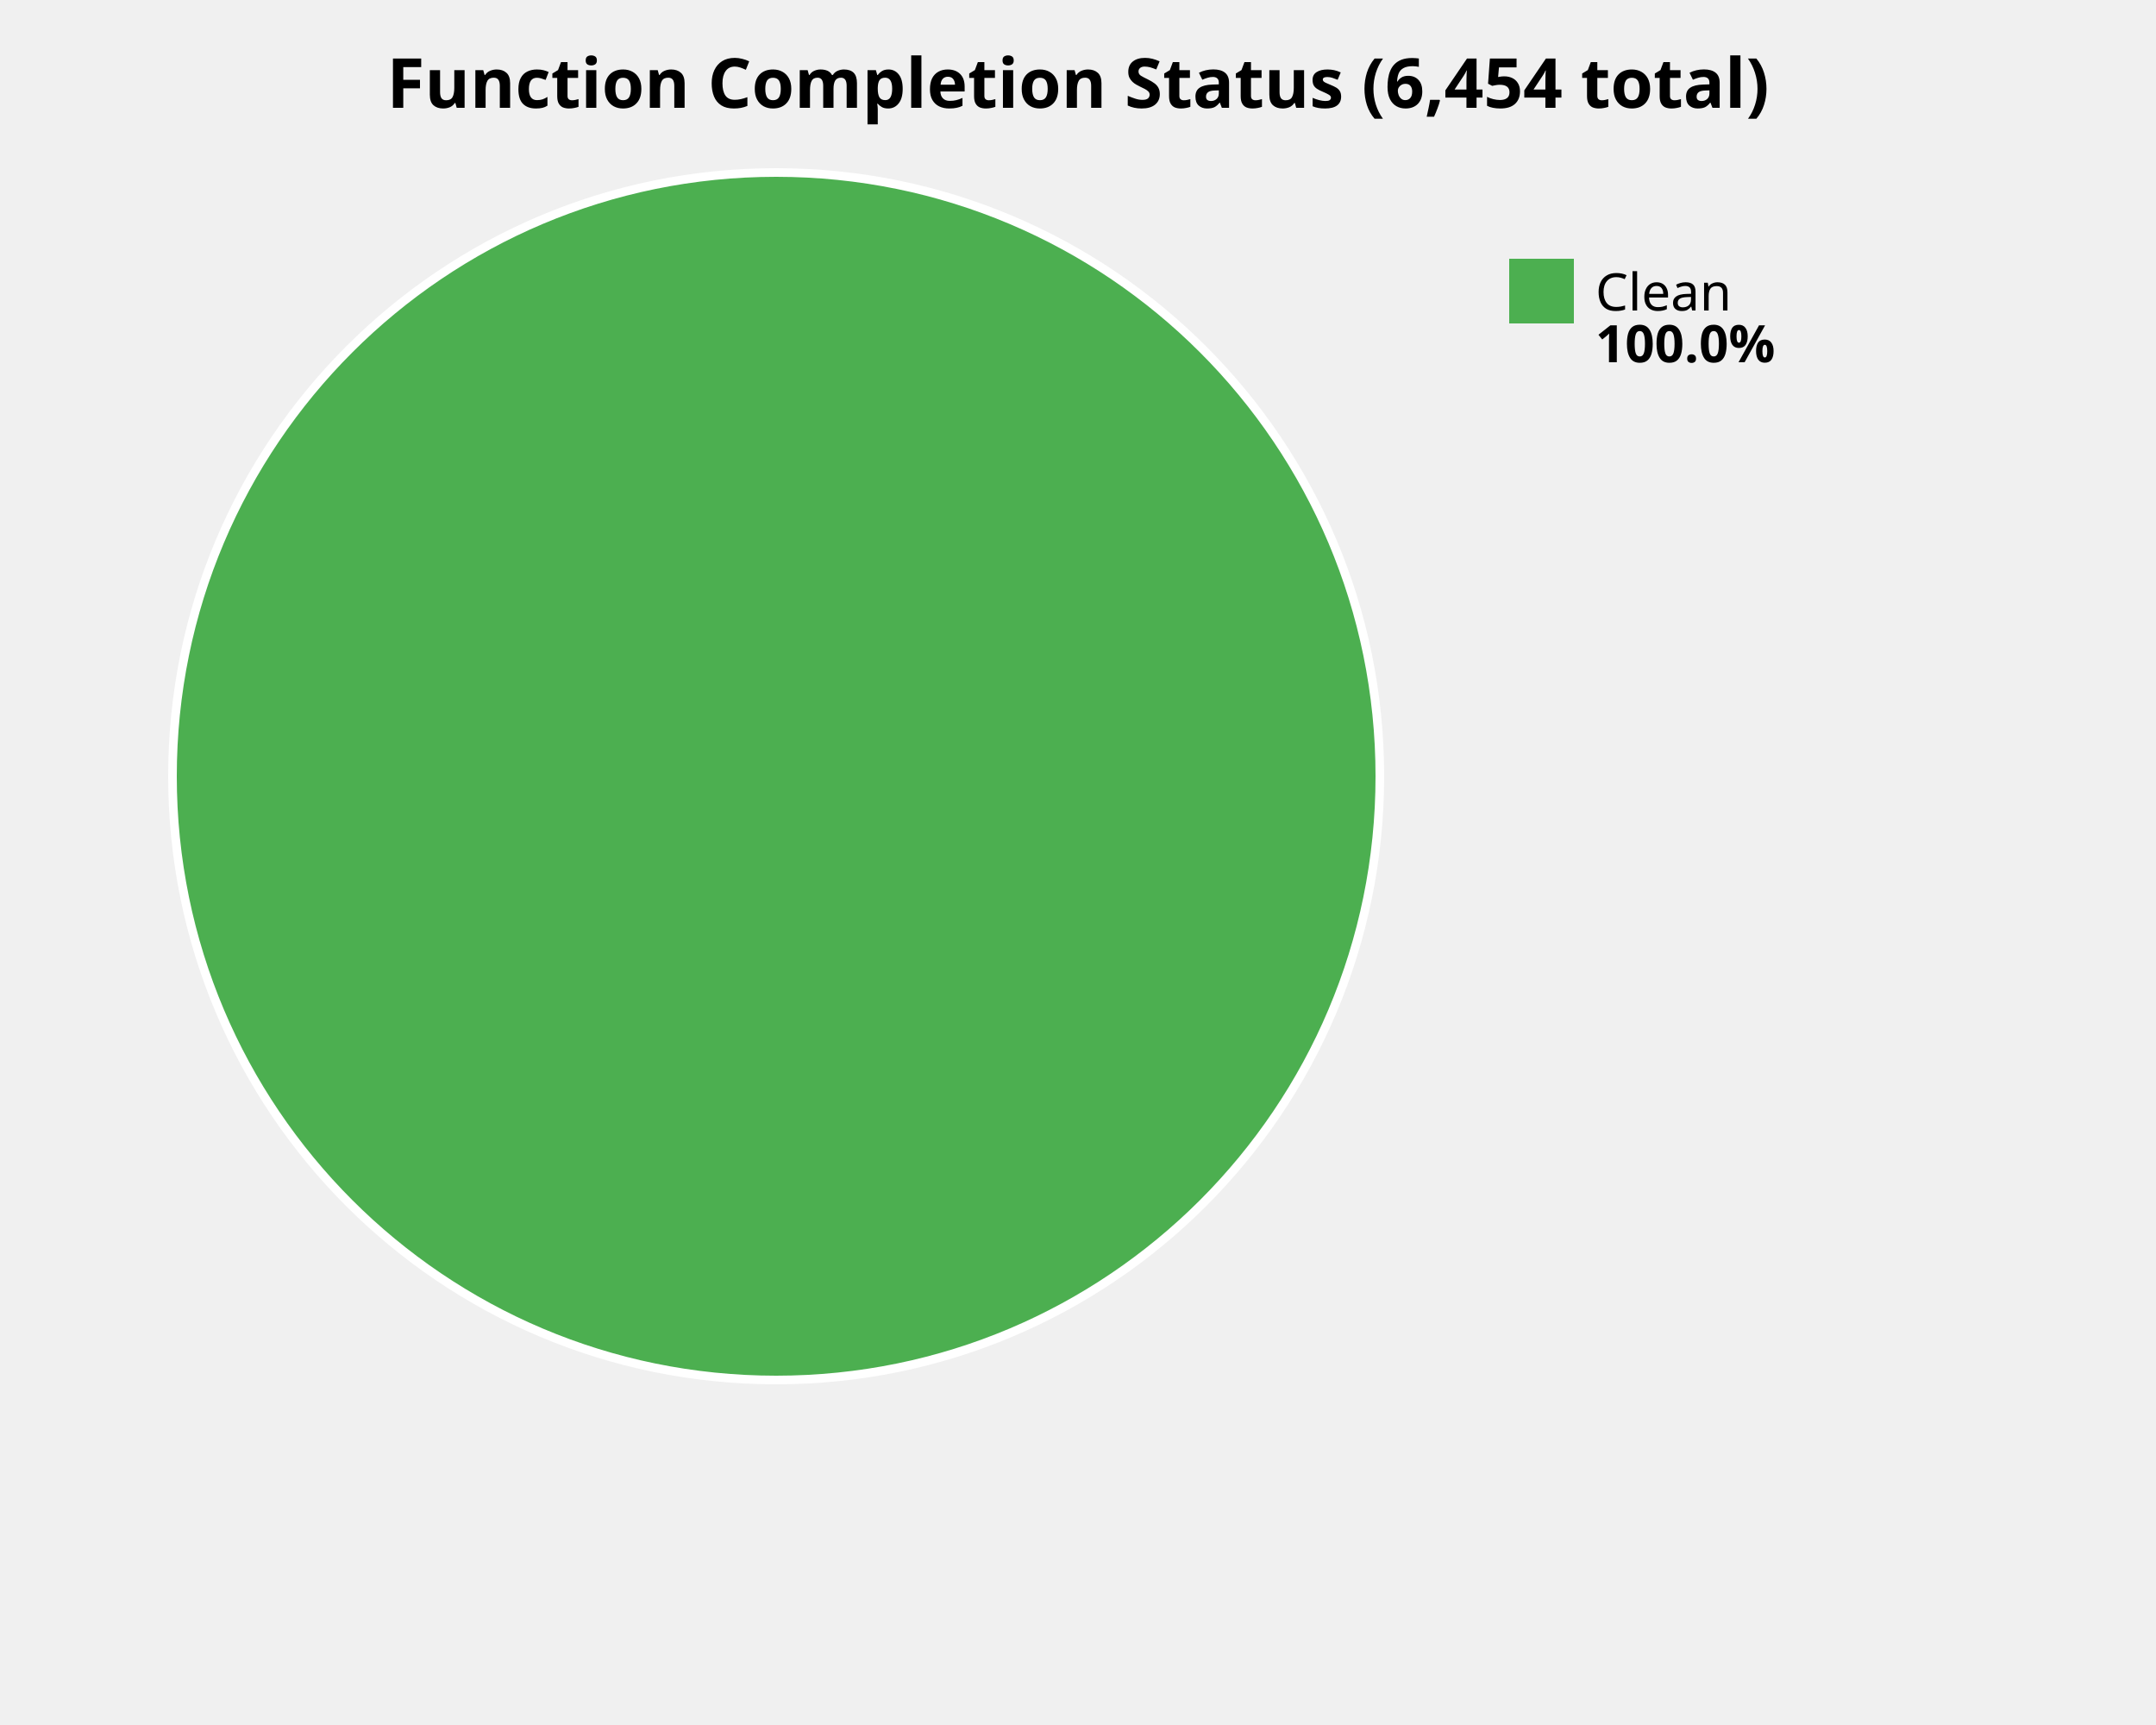
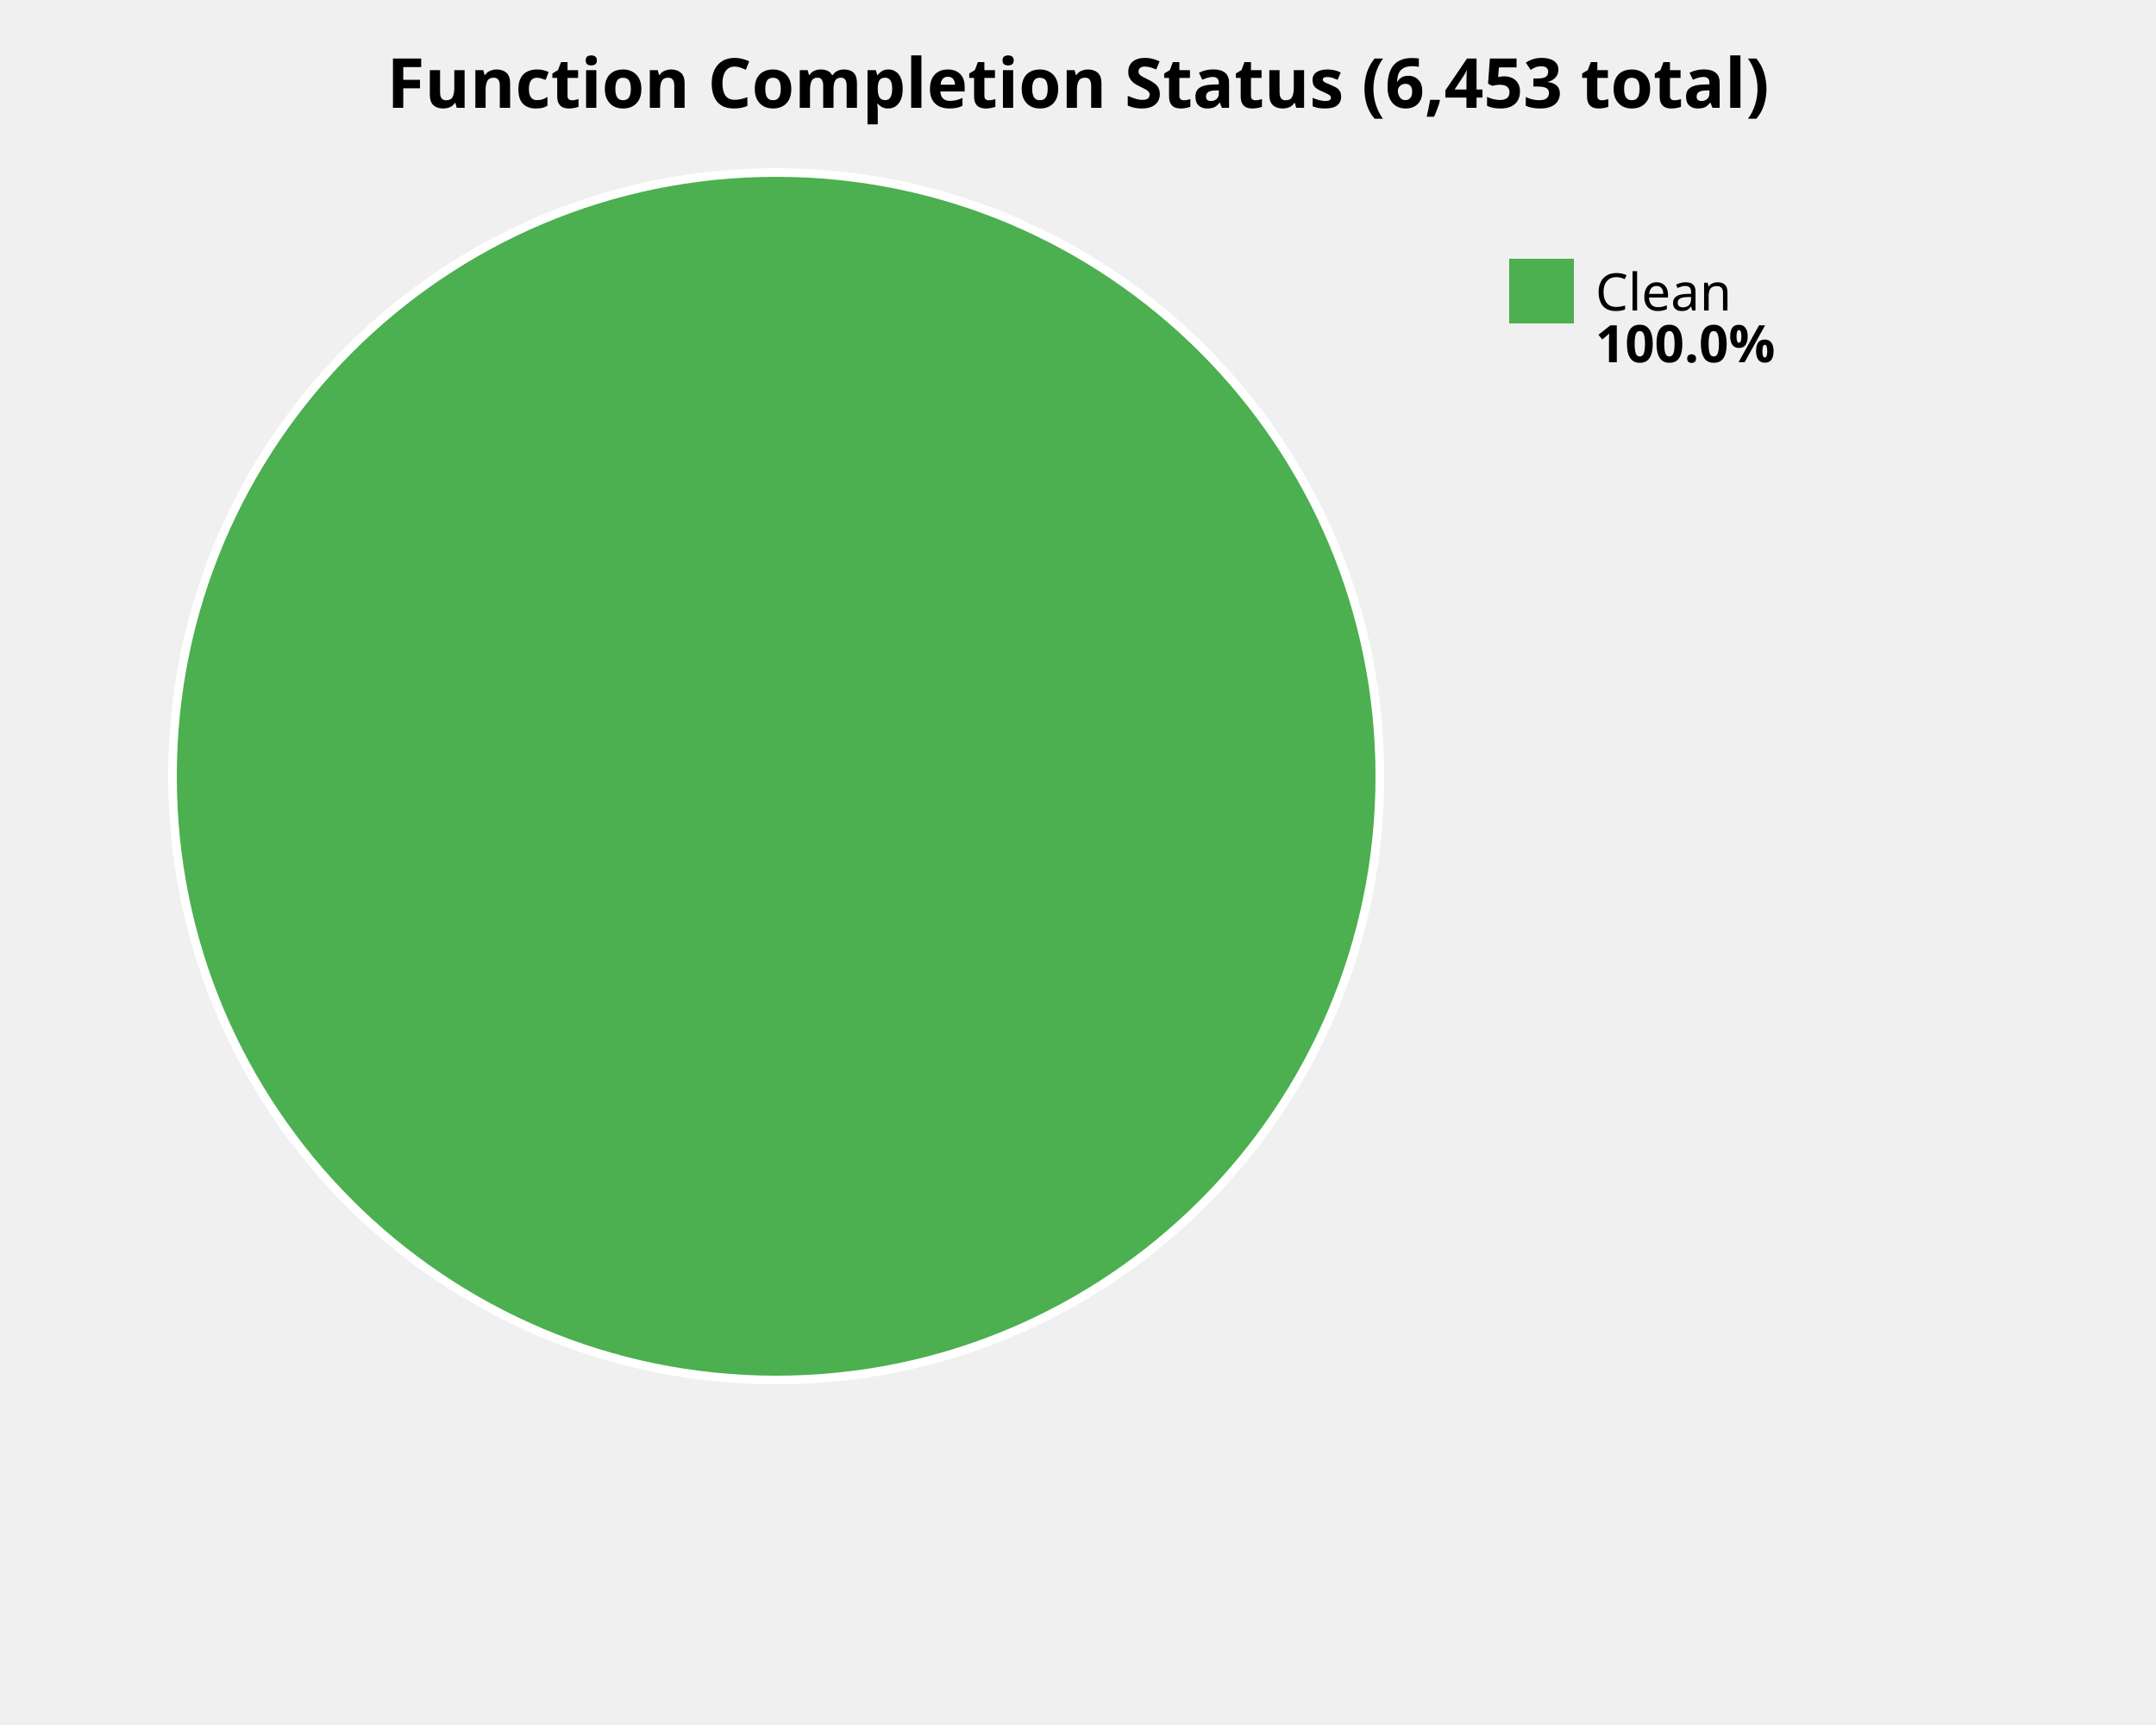
<svg xmlns="http://www.w3.org/2000/svg" width="500" height="400" viewBox="0 0 500 400">
  <style>
    .title { font: bold 16px sans-serif; }
    .label { font: 12px sans-serif; }
    .value { font: bold 12px sans-serif; }
  </style>
  <rect width="100%%" height="100%%" fill="white" />
-   <text x="250" y="25" class="title" text-anchor="middle">Function Completion Status (6,454 total)</text>
+   <text x="250" y="25" class="title" text-anchor="middle">Function Completion Status (6,453 total)</text>
  <circle cx="180" cy="180" r="140" fill="#4CAF50" stroke="white" stroke-width="2" />
  <rect x="350" y="60" width="15" height="15" fill="#4CAF50" />
  <text x="370" y="72" class="label">Clean</text>
  <text x="370" y="84" class="value">100.0%</text>
</svg>
